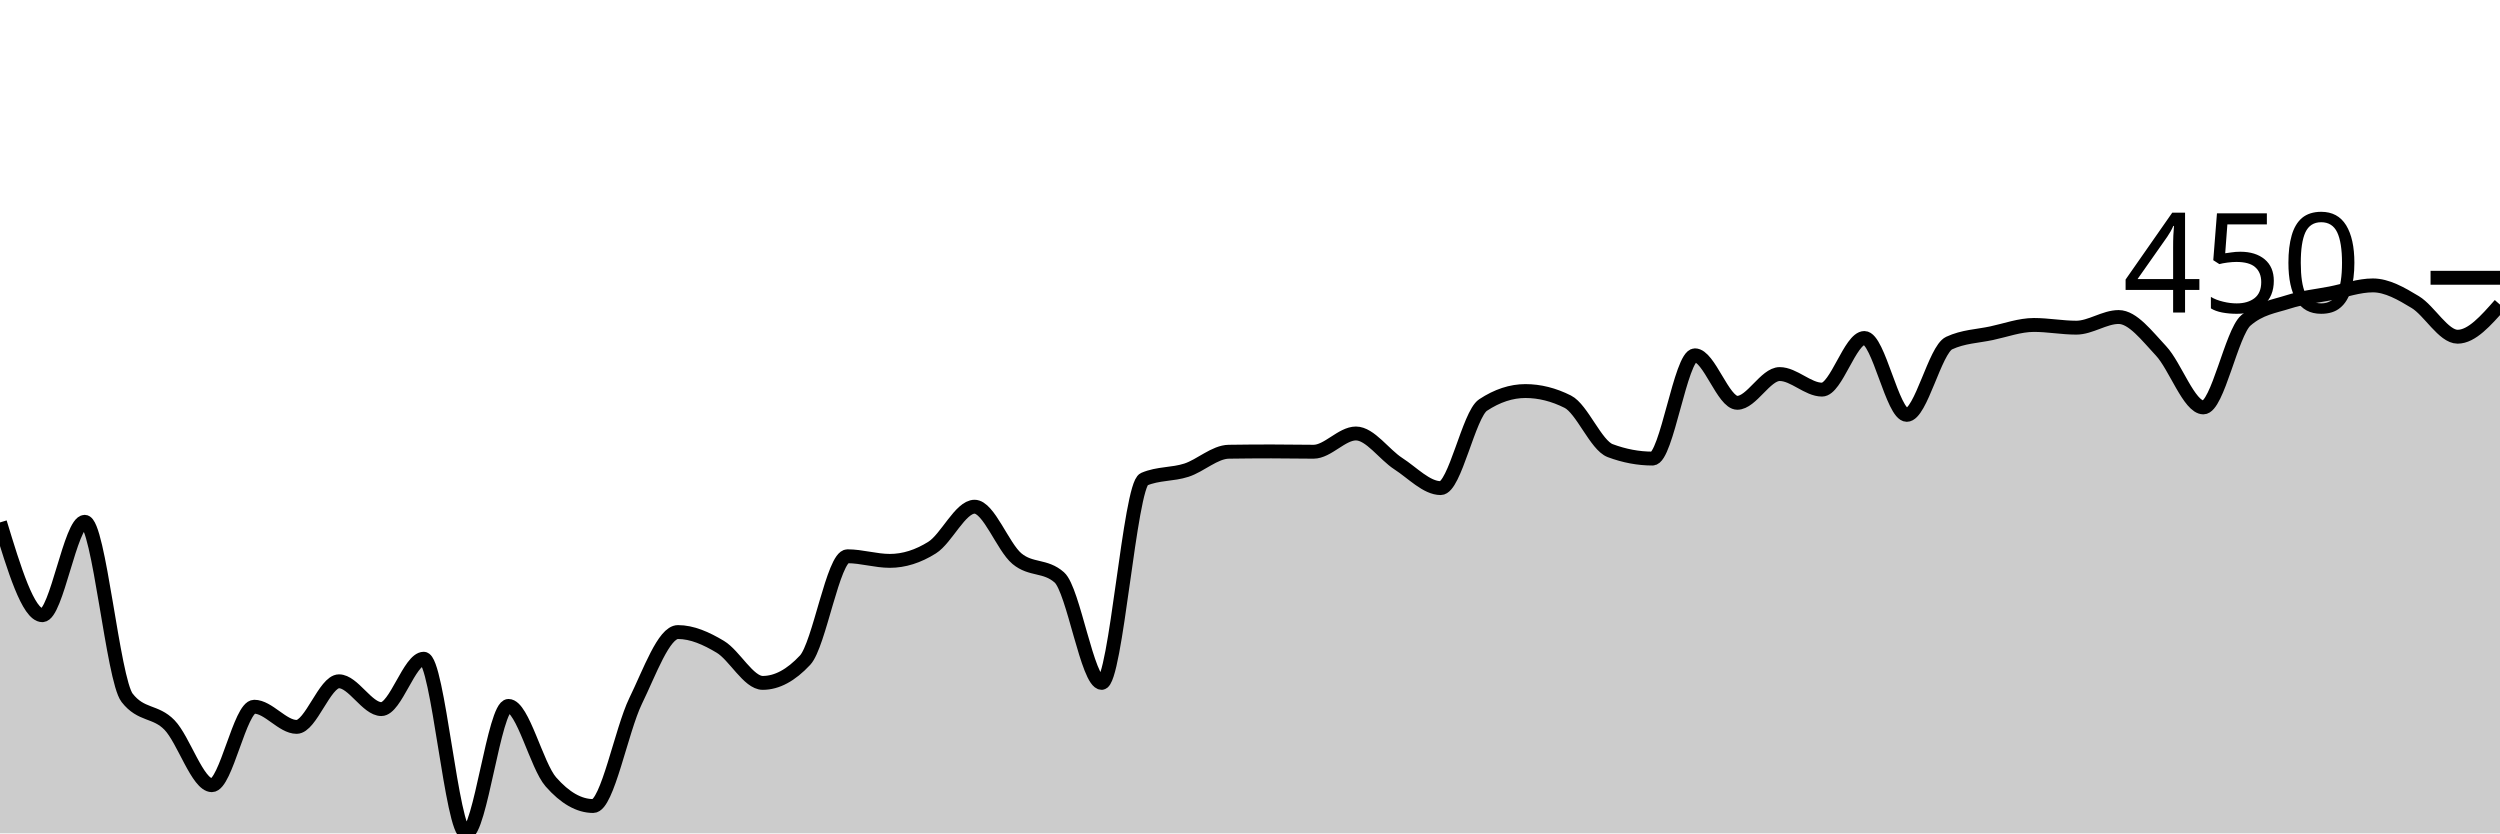
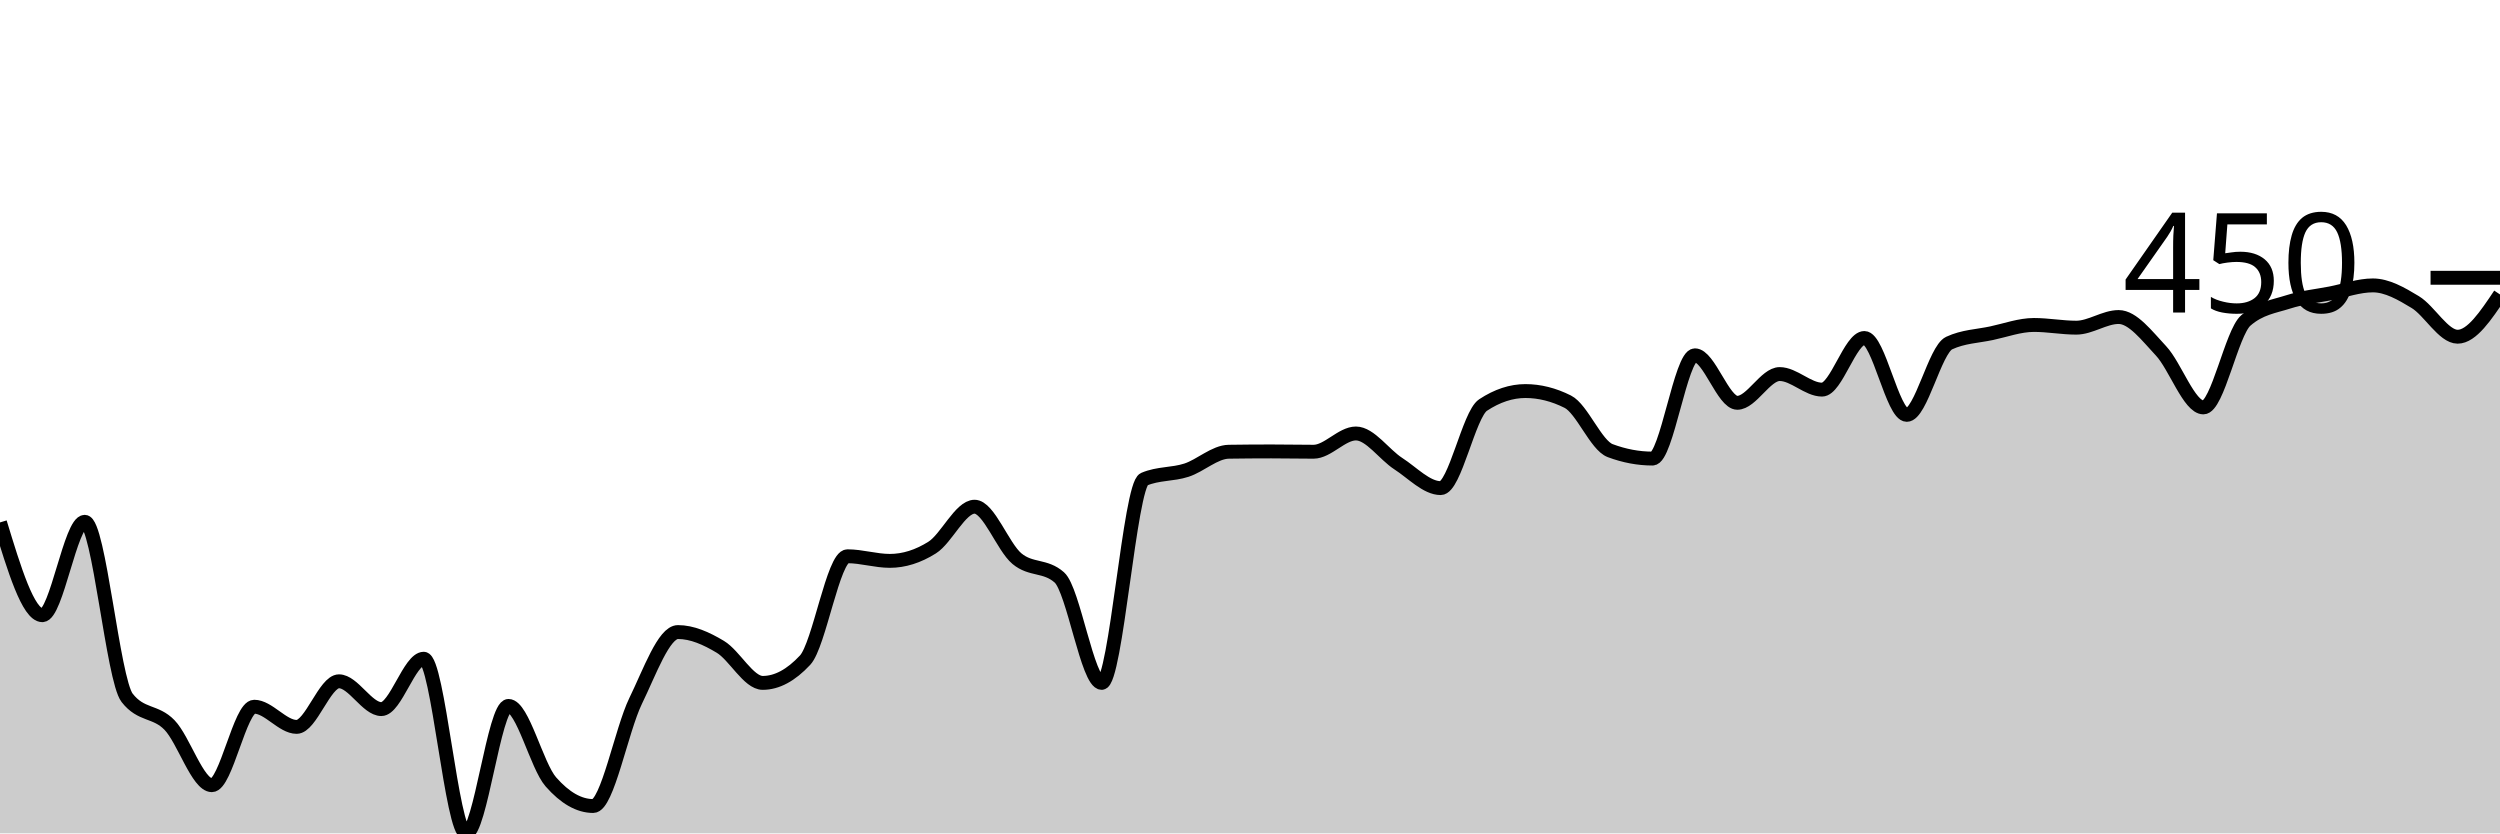
<svg xmlns="http://www.w3.org/2000/svg" viewBox="0 0 180 60">
  <g transform="translate(0,20)">
-     <path class="area" fill="rgba(0, 0, 0, 0.2)" d="M0,17.615C1.017,20.955,2.034,24.295,3.051,24.295C4.068,24.295,5.085,17.569,6.102,17.569C7.119,17.569,8.136,28.939,9.153,30.243C10.169,31.547,11.186,31.151,12.203,32.199C13.22,33.248,14.237,36.534,15.254,36.534C16.271,36.534,17.288,30.884,18.305,30.884C19.322,30.884,20.339,32.336,21.356,32.336C22.373,32.336,23.39,29.053,24.407,29.053C25.424,29.053,26.441,31.055,27.458,31.055C28.475,31.055,29.492,27.429,30.508,27.429C31.525,27.429,32.542,40,33.559,40C34.576,40,35.593,30.826,36.61,30.826C37.627,30.826,38.644,35.135,39.661,36.294C40.678,37.453,41.695,38.033,42.712,38.033C43.729,38.033,44.746,32.559,45.763,30.472C46.78,28.384,47.797,25.508,48.814,25.508C49.831,25.508,50.847,25.961,51.864,26.571C52.881,27.181,53.898,29.168,54.915,29.168C55.932,29.168,56.949,28.623,57.966,27.532C58.983,26.442,60,20.051,61.017,20.051C62.034,20.051,63.051,20.383,64.068,20.383C65.085,20.383,66.102,20.063,67.119,19.422C68.136,18.782,69.153,16.483,70.169,16.483C71.186,16.483,72.203,19.375,73.22,20.223C74.237,21.071,75.254,20.673,76.271,21.573C77.288,22.473,78.305,29.168,79.322,29.168C80.339,29.168,81.356,14.939,82.373,14.504C83.39,14.069,84.407,14.182,85.424,13.852C86.441,13.522,87.458,12.54,88.475,12.525C89.492,12.51,90.508,12.502,91.525,12.502C92.542,12.502,93.559,12.525,94.576,12.525C95.593,12.525,96.61,11.21,97.627,11.21C98.644,11.21,99.661,12.727,100.678,13.383C101.695,14.039,102.712,15.144,103.729,15.144C104.746,15.144,105.763,9.833,106.78,9.162C107.797,8.491,108.814,8.156,109.831,8.156C110.847,8.156,111.864,8.411,112.881,8.922C113.898,9.433,114.915,12.064,115.932,12.445C116.949,12.826,117.966,13.017,118.983,13.017C120,13.017,121.017,5.582,122.034,5.582C123.051,5.582,124.068,9.002,125.085,9.002C126.102,9.002,127.119,6.932,128.136,6.932C129.153,6.932,130.169,8.053,131.186,8.053C132.203,8.053,133.22,4.335,134.237,4.335C135.254,4.335,136.271,9.871,137.288,9.871C138.305,9.871,139.322,5.174,140.339,4.701C141.356,4.228,142.373,4.209,143.39,3.992C144.407,3.775,145.424,3.397,146.441,3.397C147.458,3.397,148.475,3.592,149.492,3.592C150.508,3.592,151.525,2.825,152.542,2.825C153.559,2.825,154.576,4.177,155.593,5.262C156.61,6.346,157.627,9.334,158.644,9.334C159.661,9.334,160.678,3.969,161.695,3.077C162.712,2.185,163.729,2.065,164.746,1.739C165.763,1.413,166.78,1.319,167.797,1.121C168.814,0.923,169.831,0.549,170.847,0.549C171.864,0.549,172.881,1.134,173.898,1.75C174.915,2.366,175.932,4.244,176.949,4.244C177.966,4.244,178.983,3.088,180,1.933L180,40C178.983,40,177.966,40,176.949,40C175.932,40,174.915,40,173.898,40C172.881,40,171.864,40,170.847,40C169.831,40,168.814,40,167.797,40C166.78,40,165.763,40,164.746,40C163.729,40,162.712,40,161.695,40C160.678,40,159.661,40,158.644,40C157.627,40,156.61,40,155.593,40C154.576,40,153.559,40,152.542,40C151.525,40,150.508,40,149.492,40C148.475,40,147.458,40,146.441,40C145.424,40,144.407,40,143.39,40C142.373,40,141.356,40,140.339,40C139.322,40,138.305,40,137.288,40C136.271,40,135.254,40,134.237,40C133.22,40,132.203,40,131.186,40C130.169,40,129.153,40,128.136,40C127.119,40,126.102,40,125.085,40C124.068,40,123.051,40,122.034,40C121.017,40,120,40,118.983,40C117.966,40,116.949,40,115.932,40C114.915,40,113.898,40,112.881,40C111.864,40,110.847,40,109.831,40C108.814,40,107.797,40,106.78,40C105.763,40,104.746,40,103.729,40C102.712,40,101.695,40,100.678,40C99.661,40,98.644,40,97.627,40C96.61,40,95.593,40,94.576,40C93.559,40,92.542,40,91.525,40C90.508,40,89.492,40,88.475,40C87.458,40,86.441,40,85.424,40C84.407,40,83.39,40,82.373,40C81.356,40,80.339,40,79.322,40C78.305,40,77.288,40,76.271,40C75.254,40,74.237,40,73.22,40C72.203,40,71.186,40,70.169,40C69.153,40,68.136,40,67.119,40C66.102,40,65.085,40,64.068,40C63.051,40,62.034,40,61.017,40C60,40,58.983,40,57.966,40C56.949,40,55.932,40,54.915,40C53.898,40,52.881,40,51.864,40C50.847,40,49.831,40,48.814,40C47.797,40,46.78,40,45.763,40C44.746,40,43.729,40,42.712,40C41.695,40,40.678,40,39.661,40C38.644,40,37.627,40,36.61,40C35.593,40,34.576,40,33.559,40C32.542,40,31.525,40,30.508,40C29.492,40,28.475,40,27.458,40C26.441,40,25.424,40,24.407,40C23.39,40,22.373,40,21.356,40C20.339,40,19.322,40,18.305,40C17.288,40,16.271,40,15.254,40C14.237,40,13.22,40,12.203,40C11.186,40,10.169,40,9.153,40C8.136,40,7.119,40,6.102,40C5.085,40,4.068,40,3.051,40C2.034,40,1.017,40,0,40Z" />
-     <path class="line" stroke="black" fill="none" d="M0,17.615C1.017,20.955,2.034,24.295,3.051,24.295C4.068,24.295,5.085,17.569,6.102,17.569C7.119,17.569,8.136,28.939,9.153,30.243C10.169,31.547,11.186,31.151,12.203,32.199C13.22,33.248,14.237,36.534,15.254,36.534C16.271,36.534,17.288,30.884,18.305,30.884C19.322,30.884,20.339,32.336,21.356,32.336C22.373,32.336,23.39,29.053,24.407,29.053C25.424,29.053,26.441,31.055,27.458,31.055C28.475,31.055,29.492,27.429,30.508,27.429C31.525,27.429,32.542,40,33.559,40C34.576,40,35.593,30.826,36.61,30.826C37.627,30.826,38.644,35.135,39.661,36.294C40.678,37.453,41.695,38.033,42.712,38.033C43.729,38.033,44.746,32.559,45.763,30.472C46.78,28.384,47.797,25.508,48.814,25.508C49.831,25.508,50.847,25.961,51.864,26.571C52.881,27.181,53.898,29.168,54.915,29.168C55.932,29.168,56.949,28.623,57.966,27.532C58.983,26.442,60,20.051,61.017,20.051C62.034,20.051,63.051,20.383,64.068,20.383C65.085,20.383,66.102,20.063,67.119,19.422C68.136,18.782,69.153,16.483,70.169,16.483C71.186,16.483,72.203,19.375,73.22,20.223C74.237,21.071,75.254,20.673,76.271,21.573C77.288,22.473,78.305,29.168,79.322,29.168C80.339,29.168,81.356,14.939,82.373,14.504C83.39,14.069,84.407,14.182,85.424,13.852C86.441,13.522,87.458,12.54,88.475,12.525C89.492,12.51,90.508,12.502,91.525,12.502C92.542,12.502,93.559,12.525,94.576,12.525C95.593,12.525,96.61,11.21,97.627,11.21C98.644,11.21,99.661,12.727,100.678,13.383C101.695,14.039,102.712,15.144,103.729,15.144C104.746,15.144,105.763,9.833,106.78,9.162C107.797,8.491,108.814,8.156,109.831,8.156C110.847,8.156,111.864,8.411,112.881,8.922C113.898,9.433,114.915,12.064,115.932,12.445C116.949,12.826,117.966,13.017,118.983,13.017C120,13.017,121.017,5.582,122.034,5.582C123.051,5.582,124.068,9.002,125.085,9.002C126.102,9.002,127.119,6.932,128.136,6.932C129.153,6.932,130.169,8.053,131.186,8.053C132.203,8.053,133.22,4.335,134.237,4.335C135.254,4.335,136.271,9.871,137.288,9.871C138.305,9.871,139.322,5.174,140.339,4.701C141.356,4.228,142.373,4.209,143.39,3.992C144.407,3.775,145.424,3.397,146.441,3.397C147.458,3.397,148.475,3.592,149.492,3.592C150.508,3.592,151.525,2.825,152.542,2.825C153.559,2.825,154.576,4.177,155.593,5.262C156.61,6.346,157.627,9.334,158.644,9.334C159.661,9.334,160.678,3.969,161.695,3.077C162.712,2.185,163.729,2.065,164.746,1.739C165.763,1.413,166.78,1.319,167.797,1.121C168.814,0.923,169.831,0.549,170.847,0.549C171.864,0.549,172.881,1.134,173.898,1.75C174.915,2.366,175.932,4.244,176.949,4.244C177.966,4.244,178.983,3.088,180,1.933" />
+     <path class="area" fill="rgba(0, 0, 0, 0.2)" d="M0,17.615C1.017,20.955,2.034,24.295,3.051,24.295C4.068,24.295,5.085,17.569,6.102,17.569C7.119,17.569,8.136,28.939,9.153,30.243C10.169,31.547,11.186,31.151,12.203,32.199C13.22,33.248,14.237,36.534,15.254,36.534C16.271,36.534,17.288,30.884,18.305,30.884C19.322,30.884,20.339,32.336,21.356,32.336C22.373,32.336,23.39,29.053,24.407,29.053C25.424,29.053,26.441,31.055,27.458,31.055C28.475,31.055,29.492,27.429,30.508,27.429C31.525,27.429,32.542,40,33.559,40C34.576,40,35.593,30.826,36.61,30.826C37.627,30.826,38.644,35.135,39.661,36.294C40.678,37.453,41.695,38.033,42.712,38.033C43.729,38.033,44.746,32.559,45.763,30.472C46.78,28.384,47.797,25.508,48.814,25.508C49.831,25.508,50.847,25.961,51.864,26.571C52.881,27.181,53.898,29.168,54.915,29.168C55.932,29.168,56.949,28.623,57.966,27.532C58.983,26.442,60,20.051,61.017,20.051C62.034,20.051,63.051,20.383,64.068,20.383C65.085,20.383,66.102,20.063,67.119,19.422C68.136,18.782,69.153,16.483,70.169,16.483C71.186,16.483,72.203,19.375,73.22,20.223C74.237,21.071,75.254,20.673,76.271,21.573C77.288,22.473,78.305,29.168,79.322,29.168C80.339,29.168,81.356,14.939,82.373,14.504C83.39,14.069,84.407,14.182,85.424,13.852C86.441,13.522,87.458,12.54,88.475,12.525C89.492,12.51,90.508,12.502,91.525,12.502C92.542,12.502,93.559,12.525,94.576,12.525C95.593,12.525,96.61,11.21,97.627,11.21C98.644,11.21,99.661,12.727,100.678,13.383C101.695,14.039,102.712,15.144,103.729,15.144C104.746,15.144,105.763,9.833,106.78,9.162C107.797,8.491,108.814,8.156,109.831,8.156C110.847,8.156,111.864,8.411,112.881,8.922C113.898,9.433,114.915,12.064,115.932,12.445C116.949,12.826,117.966,13.017,118.983,13.017C120,13.017,121.017,5.582,122.034,5.582C123.051,5.582,124.068,9.002,125.085,9.002C126.102,9.002,127.119,6.932,128.136,6.932C129.153,6.932,130.169,8.053,131.186,8.053C132.203,8.053,133.22,4.335,134.237,4.335C135.254,4.335,136.271,9.871,137.288,9.871C138.305,9.871,139.322,5.174,140.339,4.701C141.356,4.228,142.373,4.209,143.39,3.992C144.407,3.775,145.424,3.397,146.441,3.397C147.458,3.397,148.475,3.592,149.492,3.592C150.508,3.592,151.525,2.825,152.542,2.825C153.559,2.825,154.576,4.177,155.593,5.262C156.61,6.346,157.627,9.334,158.644,9.334C159.661,9.334,160.678,3.969,161.695,3.077C162.712,2.185,163.729,2.065,164.746,1.739C165.763,1.413,166.78,1.319,167.797,1.121C168.814,0.923,169.831,0.549,170.847,0.549C171.864,0.549,172.881,1.134,173.898,1.75C174.915,2.366,175.932,4.244,176.949,4.244C177.966,4.244,178.983,2.722,180,1.201L180,40C178.983,40,177.966,40,176.949,40C175.932,40,174.915,40,173.898,40C172.881,40,171.864,40,170.847,40C169.831,40,168.814,40,167.797,40C166.78,40,165.763,40,164.746,40C163.729,40,162.712,40,161.695,40C160.678,40,159.661,40,158.644,40C157.627,40,156.61,40,155.593,40C154.576,40,153.559,40,152.542,40C151.525,40,150.508,40,149.492,40C148.475,40,147.458,40,146.441,40C145.424,40,144.407,40,143.39,40C142.373,40,141.356,40,140.339,40C139.322,40,138.305,40,137.288,40C136.271,40,135.254,40,134.237,40C133.22,40,132.203,40,131.186,40C130.169,40,129.153,40,128.136,40C127.119,40,126.102,40,125.085,40C124.068,40,123.051,40,122.034,40C121.017,40,120,40,118.983,40C117.966,40,116.949,40,115.932,40C114.915,40,113.898,40,112.881,40C111.864,40,110.847,40,109.831,40C108.814,40,107.797,40,106.78,40C105.763,40,104.746,40,103.729,40C102.712,40,101.695,40,100.678,40C99.661,40,98.644,40,97.627,40C96.61,40,95.593,40,94.576,40C93.559,40,92.542,40,91.525,40C90.508,40,89.492,40,88.475,40C87.458,40,86.441,40,85.424,40C84.407,40,83.39,40,82.373,40C81.356,40,80.339,40,79.322,40C78.305,40,77.288,40,76.271,40C75.254,40,74.237,40,73.22,40C72.203,40,71.186,40,70.169,40C69.153,40,68.136,40,67.119,40C66.102,40,65.085,40,64.068,40C63.051,40,62.034,40,61.017,40C60,40,58.983,40,57.966,40C56.949,40,55.932,40,54.915,40C53.898,40,52.881,40,51.864,40C50.847,40,49.831,40,48.814,40C47.797,40,46.78,40,45.763,40C44.746,40,43.729,40,42.712,40C41.695,40,40.678,40,39.661,40C38.644,40,37.627,40,36.61,40C35.593,40,34.576,40,33.559,40C32.542,40,31.525,40,30.508,40C29.492,40,28.475,40,27.458,40C26.441,40,25.424,40,24.407,40C23.39,40,22.373,40,21.356,40C20.339,40,19.322,40,18.305,40C17.288,40,16.271,40,15.254,40C14.237,40,13.22,40,12.203,40C11.186,40,10.169,40,9.153,40C8.136,40,7.119,40,6.102,40C5.085,40,4.068,40,3.051,40C2.034,40,1.017,40,0,40Z" />
+     <path class="line" stroke="black" fill="none" d="M0,17.615C1.017,20.955,2.034,24.295,3.051,24.295C4.068,24.295,5.085,17.569,6.102,17.569C7.119,17.569,8.136,28.939,9.153,30.243C10.169,31.547,11.186,31.151,12.203,32.199C13.22,33.248,14.237,36.534,15.254,36.534C16.271,36.534,17.288,30.884,18.305,30.884C19.322,30.884,20.339,32.336,21.356,32.336C22.373,32.336,23.39,29.053,24.407,29.053C25.424,29.053,26.441,31.055,27.458,31.055C28.475,31.055,29.492,27.429,30.508,27.429C31.525,27.429,32.542,40,33.559,40C34.576,40,35.593,30.826,36.61,30.826C37.627,30.826,38.644,35.135,39.661,36.294C40.678,37.453,41.695,38.033,42.712,38.033C43.729,38.033,44.746,32.559,45.763,30.472C46.78,28.384,47.797,25.508,48.814,25.508C49.831,25.508,50.847,25.961,51.864,26.571C52.881,27.181,53.898,29.168,54.915,29.168C55.932,29.168,56.949,28.623,57.966,27.532C58.983,26.442,60,20.051,61.017,20.051C62.034,20.051,63.051,20.383,64.068,20.383C65.085,20.383,66.102,20.063,67.119,19.422C68.136,18.782,69.153,16.483,70.169,16.483C71.186,16.483,72.203,19.375,73.22,20.223C74.237,21.071,75.254,20.673,76.271,21.573C77.288,22.473,78.305,29.168,79.322,29.168C80.339,29.168,81.356,14.939,82.373,14.504C83.39,14.069,84.407,14.182,85.424,13.852C86.441,13.522,87.458,12.54,88.475,12.525C89.492,12.51,90.508,12.502,91.525,12.502C92.542,12.502,93.559,12.525,94.576,12.525C95.593,12.525,96.61,11.21,97.627,11.21C98.644,11.21,99.661,12.727,100.678,13.383C101.695,14.039,102.712,15.144,103.729,15.144C104.746,15.144,105.763,9.833,106.78,9.162C107.797,8.491,108.814,8.156,109.831,8.156C110.847,8.156,111.864,8.411,112.881,8.922C113.898,9.433,114.915,12.064,115.932,12.445C116.949,12.826,117.966,13.017,118.983,13.017C120,13.017,121.017,5.582,122.034,5.582C123.051,5.582,124.068,9.002,125.085,9.002C126.102,9.002,127.119,6.932,128.136,6.932C129.153,6.932,130.169,8.053,131.186,8.053C132.203,8.053,133.22,4.335,134.237,4.335C135.254,4.335,136.271,9.871,137.288,9.871C138.305,9.871,139.322,5.174,140.339,4.701C141.356,4.228,142.373,4.209,143.39,3.992C144.407,3.775,145.424,3.397,146.441,3.397C147.458,3.397,148.475,3.592,149.492,3.592C150.508,3.592,151.525,2.825,152.542,2.825C153.559,2.825,154.576,4.177,155.593,5.262C156.61,6.346,157.627,9.334,158.644,9.334C159.661,9.334,160.678,3.969,161.695,3.077C162.712,2.185,163.729,2.065,164.746,1.739C165.763,1.413,166.78,1.319,167.797,1.121C168.814,0.923,169.831,0.549,170.847,0.549C171.864,0.549,172.881,1.134,173.898,1.75C174.915,2.366,175.932,4.244,176.949,4.244C177.966,4.244,178.983,2.722,180,1.201" />
    <path class="axis-ceiling" stroke-width="1" stroke="black" fill="none" d="M175,0L180,0" />
    <text class="axis-ceiling-label" font-family="sans-serif" text-anchor="end" font-size="10px" x="170" y="2.5">450</text>
  </g>
</svg>
